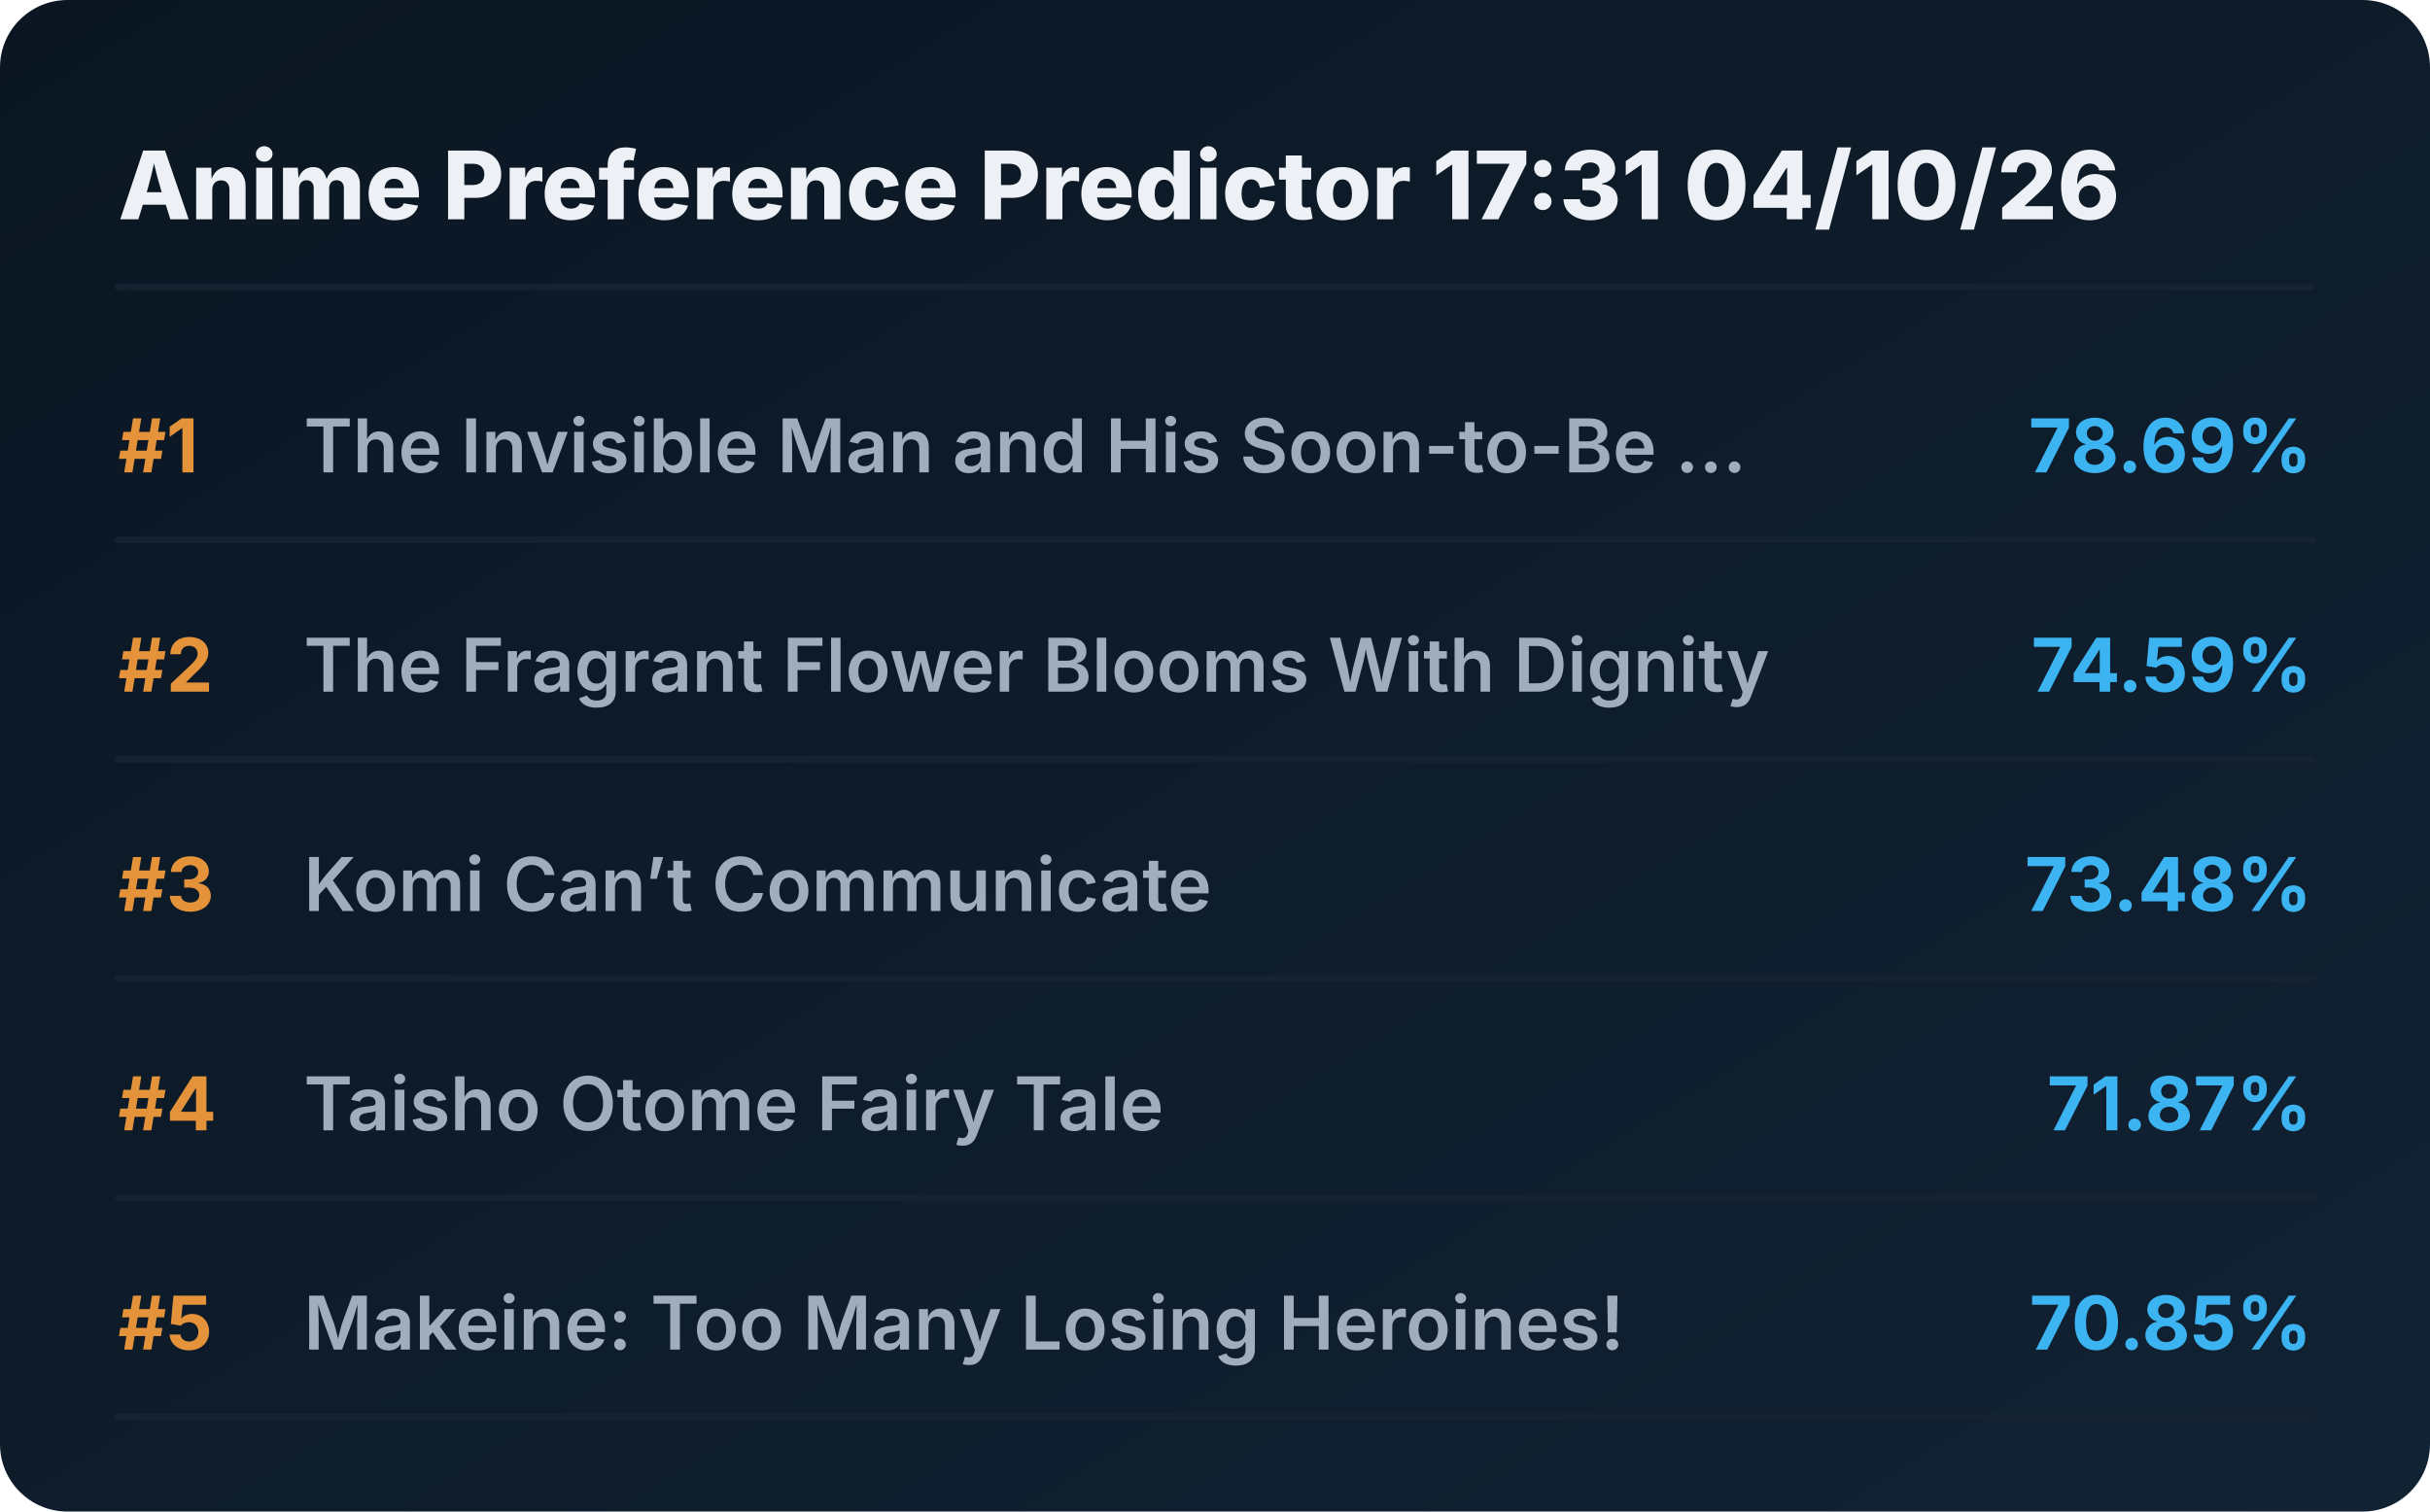
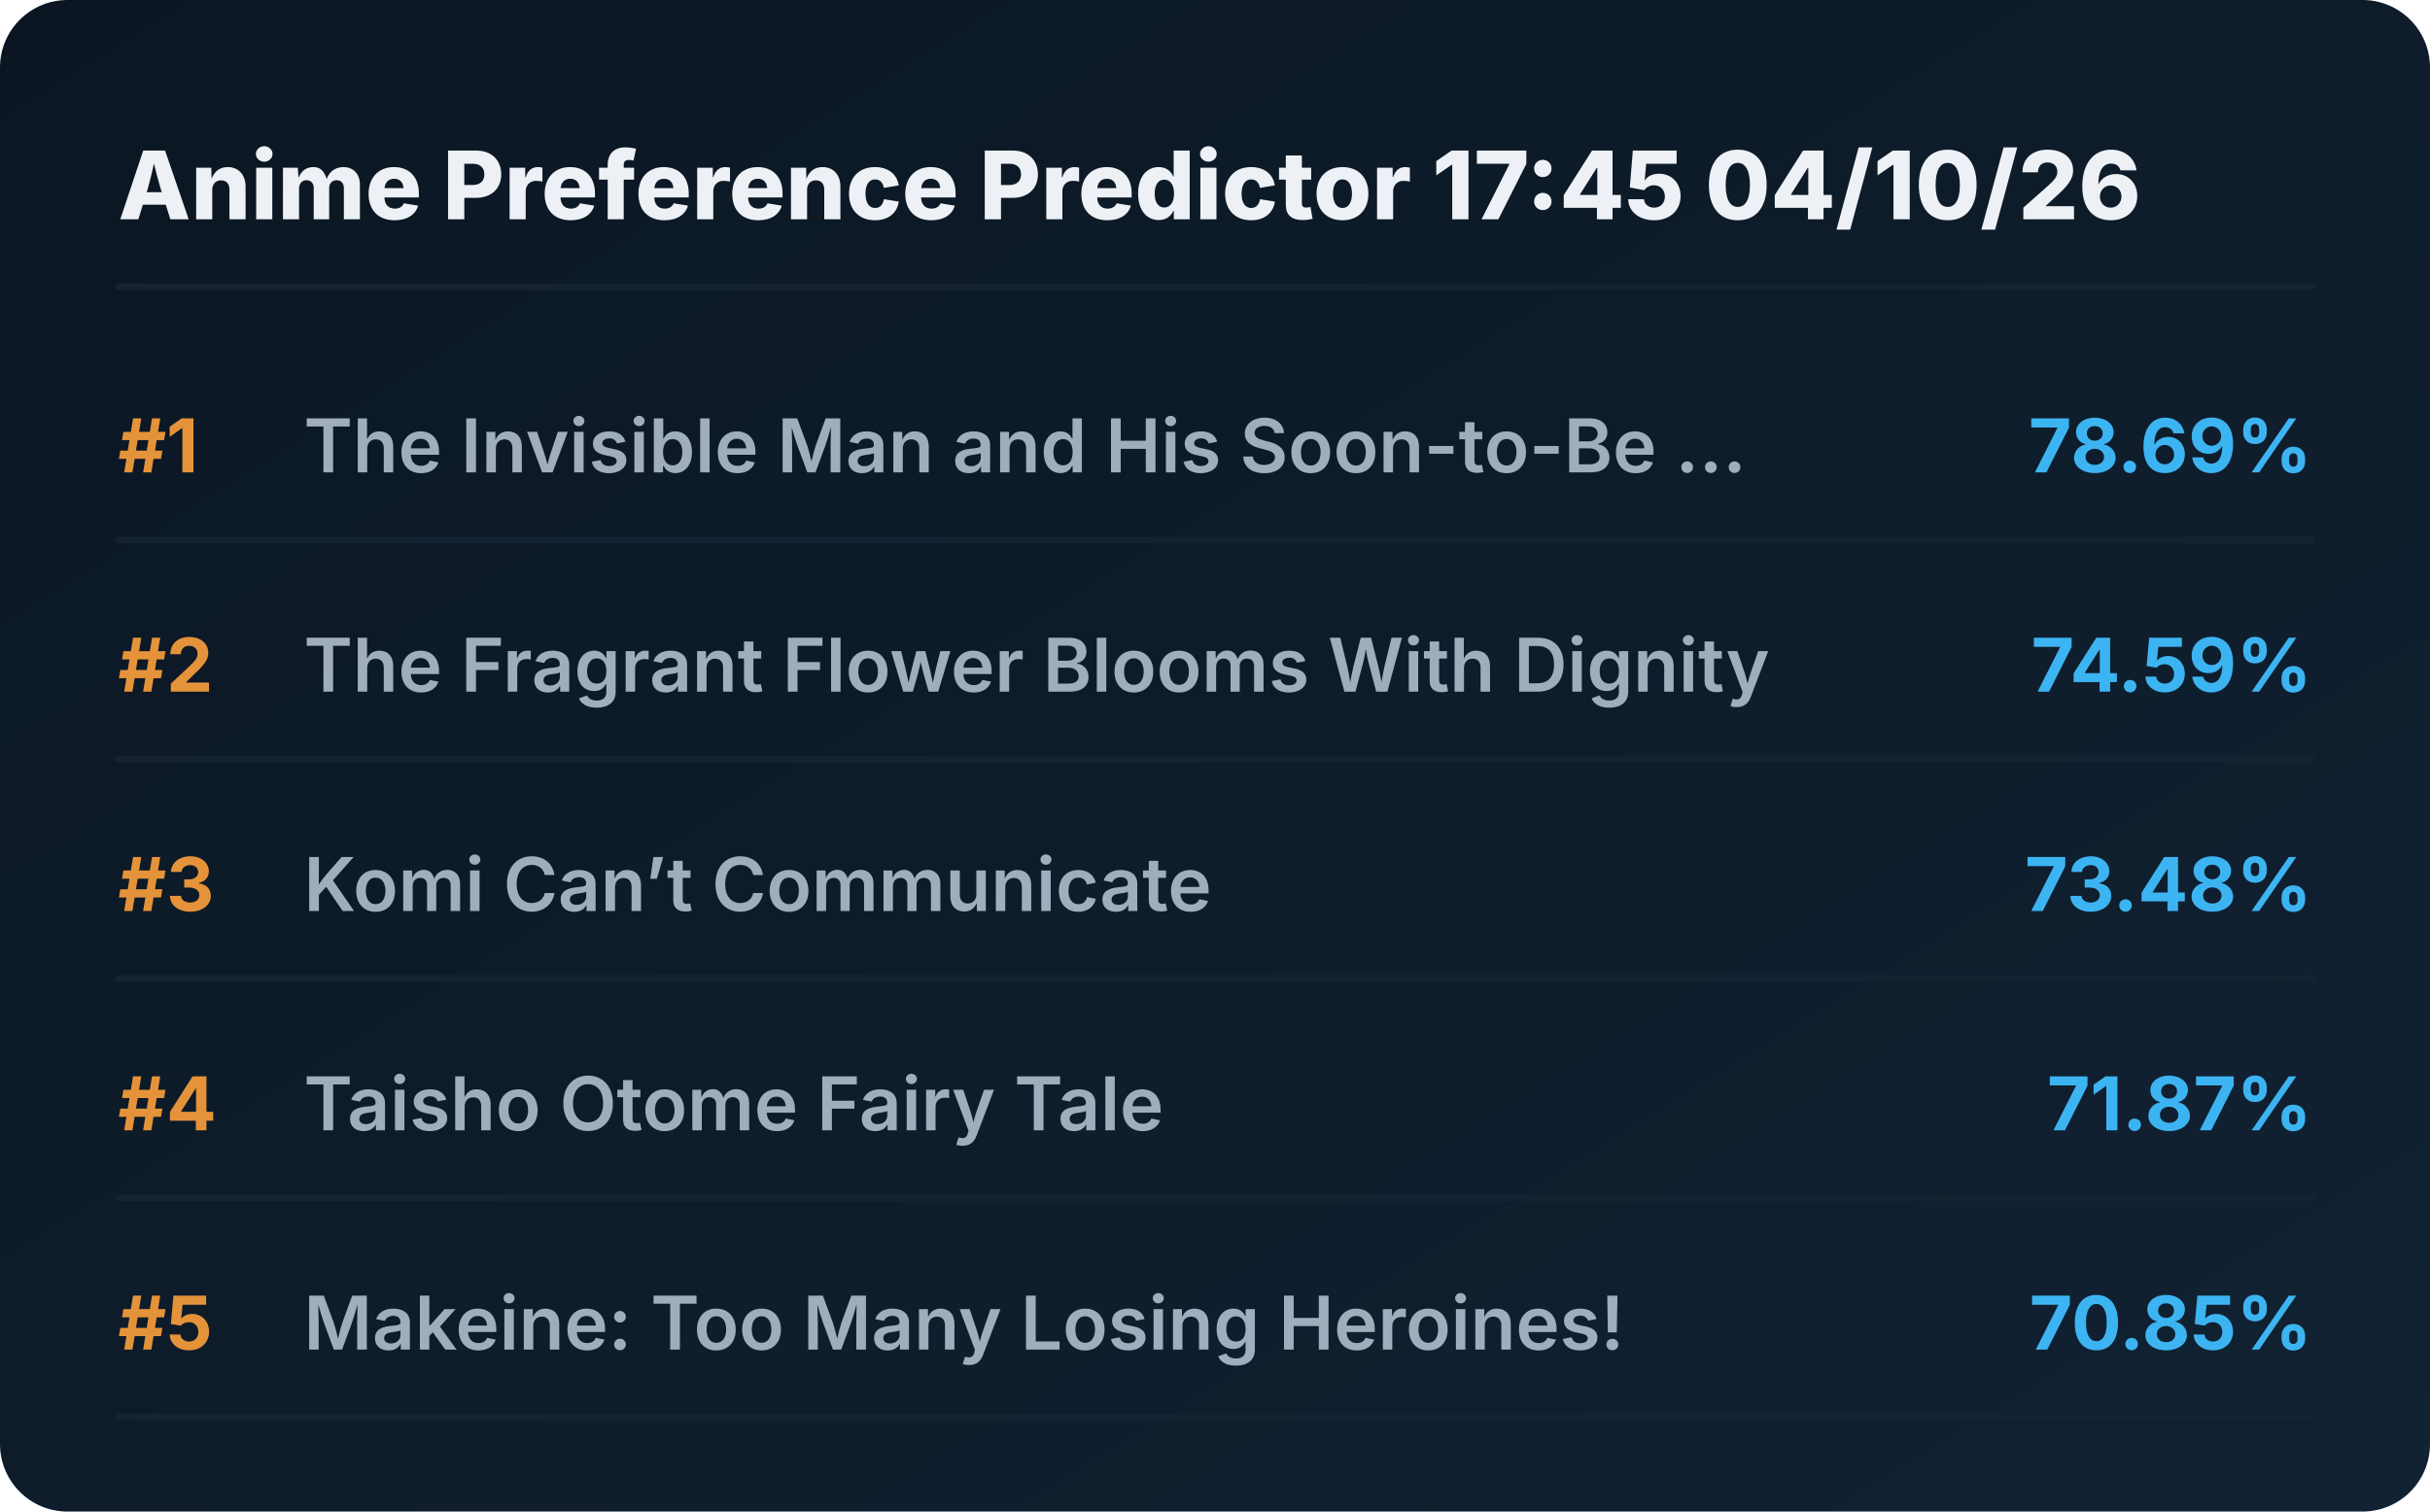
<svg xmlns="http://www.w3.org/2000/svg" viewBox="0 0 720 448" preserveAspectRatio="xMidYMid meet" style="width: 100%; height: auto; max-width: 720px;">
  <defs>
    <linearGradient id="boxGrad" x1="0%" y1="0%" x2="100%" y2="100%">
      <stop offset="0%" stop-color="#0b1622" />
      <stop offset="100%" stop-color="#112233" />
    </linearGradient>
    <clipPath id="titleClip">
      <rect x="90" y="0" width="510" height="100%" />
    </clipPath>
  </defs>
  <style>
    .bg { fill: url(#boxGrad); rx: 20px; }
    .header { font-family: 'Overpass', 'Inter', system-ui, sans-serif; font-weight: 800; font-size: 28px; fill: #edf1f5; }
    .rank { font-family: 'Overpass', 'Inter', system-ui, sans-serif; font-weight: 700; font-size: 22px; fill: #e5933a; }
    .title { font-family: 'Overpass', 'Inter', system-ui, sans-serif; font-weight: 600; font-size: 22px; fill: #9fadbd; }
    .score { font-family: 'Overpass', 'Inter', system-ui, sans-serif; font-weight: 700; font-size: 22px; fill: #3db4f2; }
    .line { stroke: #152232; stroke-width: 2; stroke-linecap: round; }
  </style>
  <rect class="bg" width="720" height="448" />
-   <text x="35" y="65" class="header">Anime Preference Predictor 17:31 04/10/26</text>
+   <text x="35" y="65" class="header">Anime Preference Predictor 17:45 04/10/26</text>
  <line x1="35" y1="85" x2="685" y2="85" class="line" />
  <g transform="translate(0, 0)">
    <text x="35" y="140" class="rank">#1</text>
    <text x="90" y="140" class="title">The Invisible Man and His Soon-to-Be ...</text>
    <text x="685" y="140" class="score" text-anchor="end">78.69%</text>
    <line x1="35" y1="160" x2="685" y2="160" class="line" />
  </g>
  <g transform="translate(0, 65)">
    <text x="35" y="140" class="rank">#2</text>
    <text x="90" y="140" class="title">The Fragrant Flower Blooms With Dignity</text>
    <text x="685" y="140" class="score" text-anchor="end">74.59%</text>
    <line x1="35" y1="160" x2="685" y2="160" class="line" />
  </g>
  <g transform="translate(0, 130)">
    <text x="35" y="140" class="rank">#3</text>
    <text x="90" y="140" class="title">Komi Can’t Communicate</text>
    <text x="685" y="140" class="score" text-anchor="end">73.48%</text>
    <line x1="35" y1="160" x2="685" y2="160" class="line" />
  </g>
  <g transform="translate(0, 195)">
    <text x="35" y="140" class="rank">#4</text>
    <text x="90" y="140" class="title">Taisho Otome Fairy Tale</text>
    <text x="685" y="140" class="score" text-anchor="end">71.87%</text>
    <line x1="35" y1="160" x2="685" y2="160" class="line" />
  </g>
  <g transform="translate(0, 260)">
    <text x="35" y="140" class="rank">#5</text>
    <text x="90" y="140" class="title">Makeine: Too Many Losing Heroines!</text>
    <text x="685" y="140" class="score" text-anchor="end">70.85%</text>
    <line x1="35" y1="160" x2="685" y2="160" class="line" />
  </g>
</svg>
